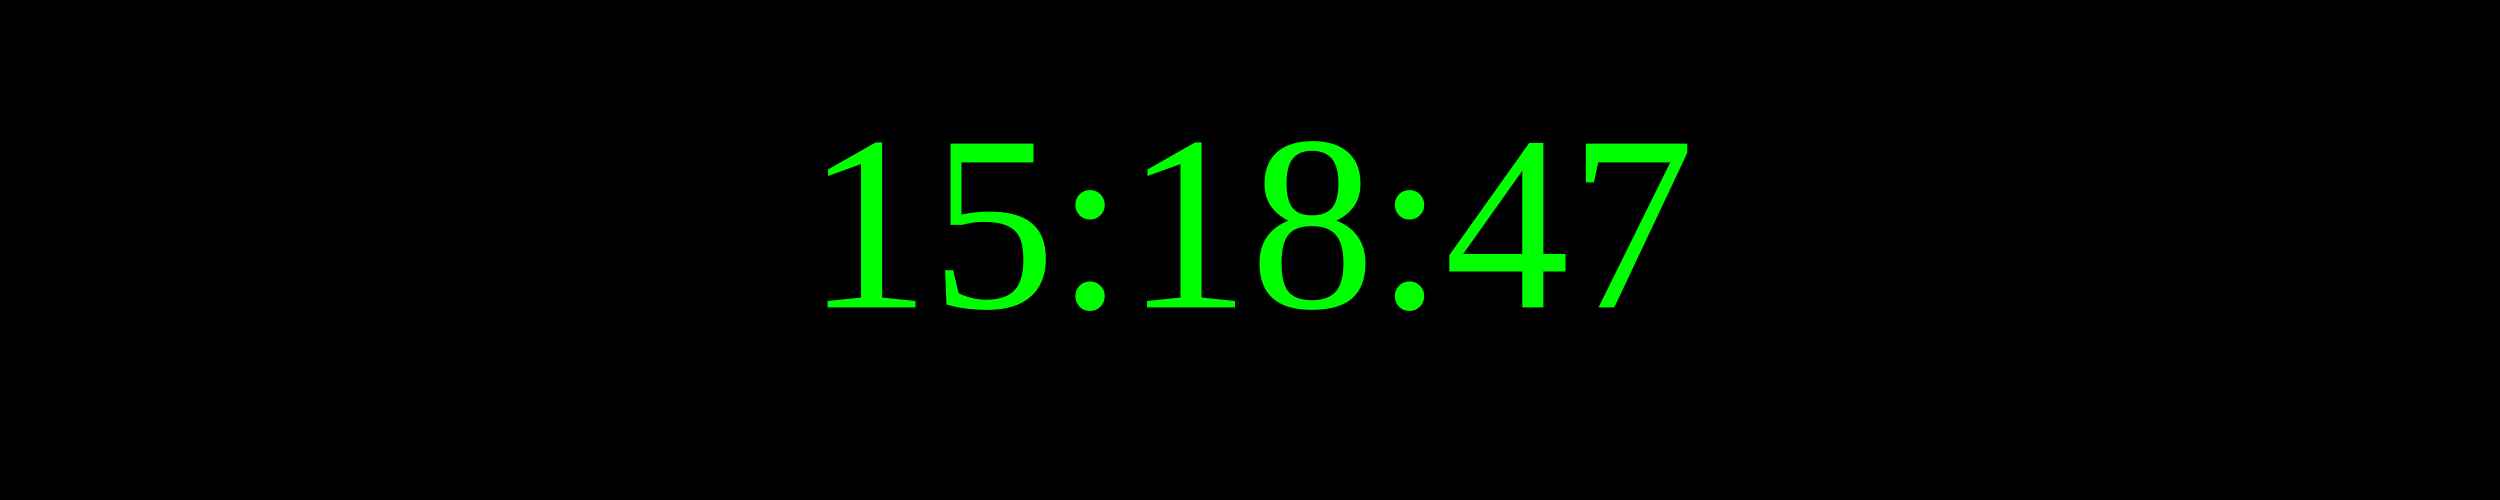
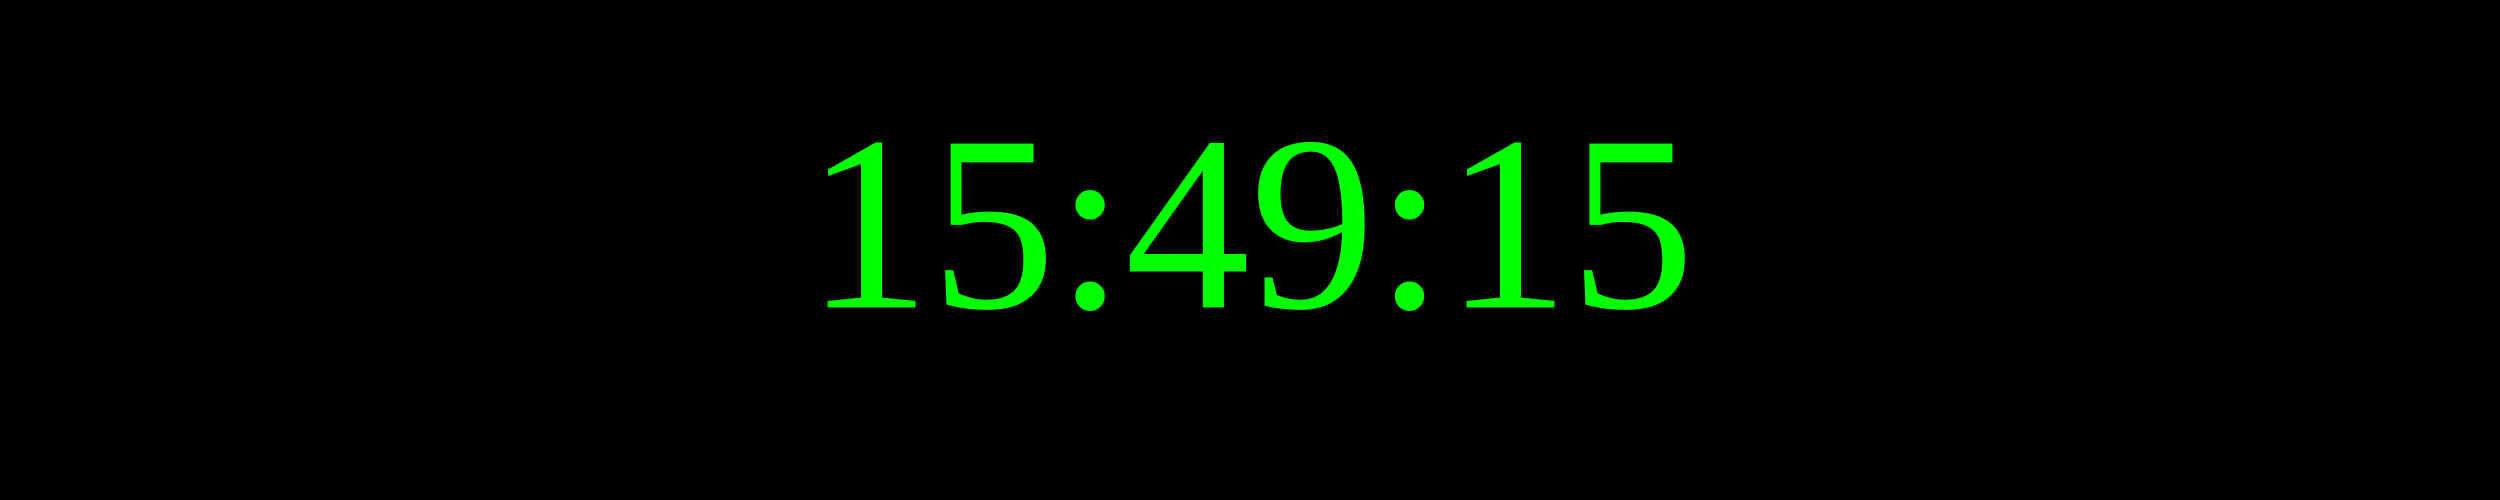
<svg xmlns="http://www.w3.org/2000/svg" width="250" height="50">
  <rect width="100%" height="100%" fill="black" />
  <text x="50%" y="50%" font-size="25" fill="lime" text-anchor="middle" dominant-baseline="middle">
- 15:18:47
+ 15:49:15
</text>
</svg>
